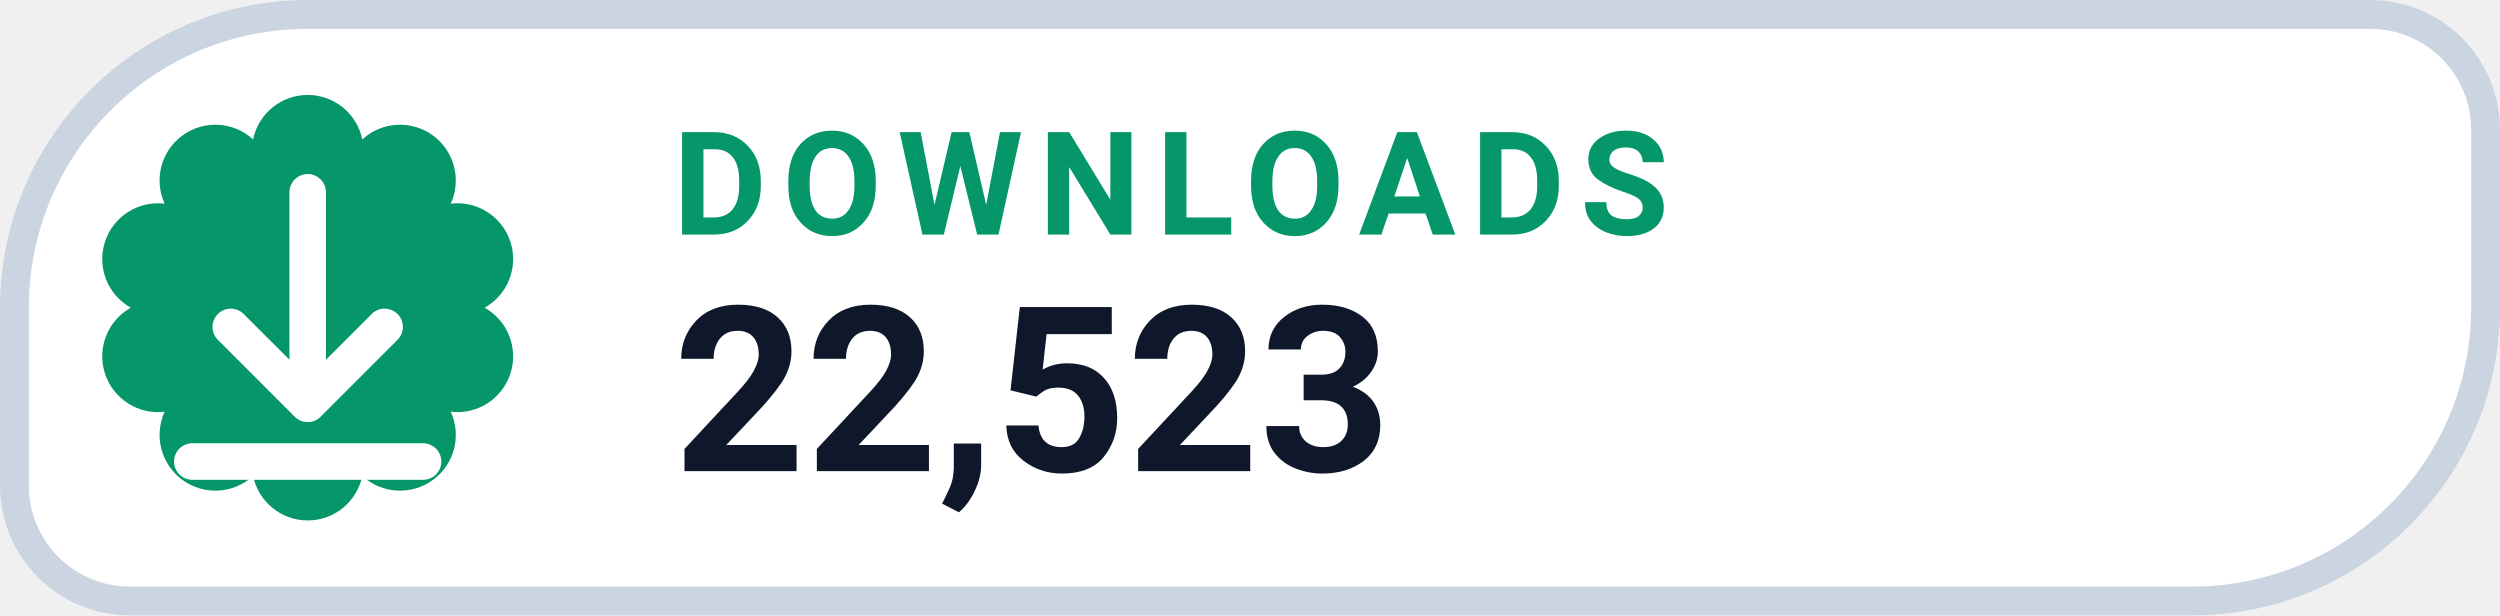
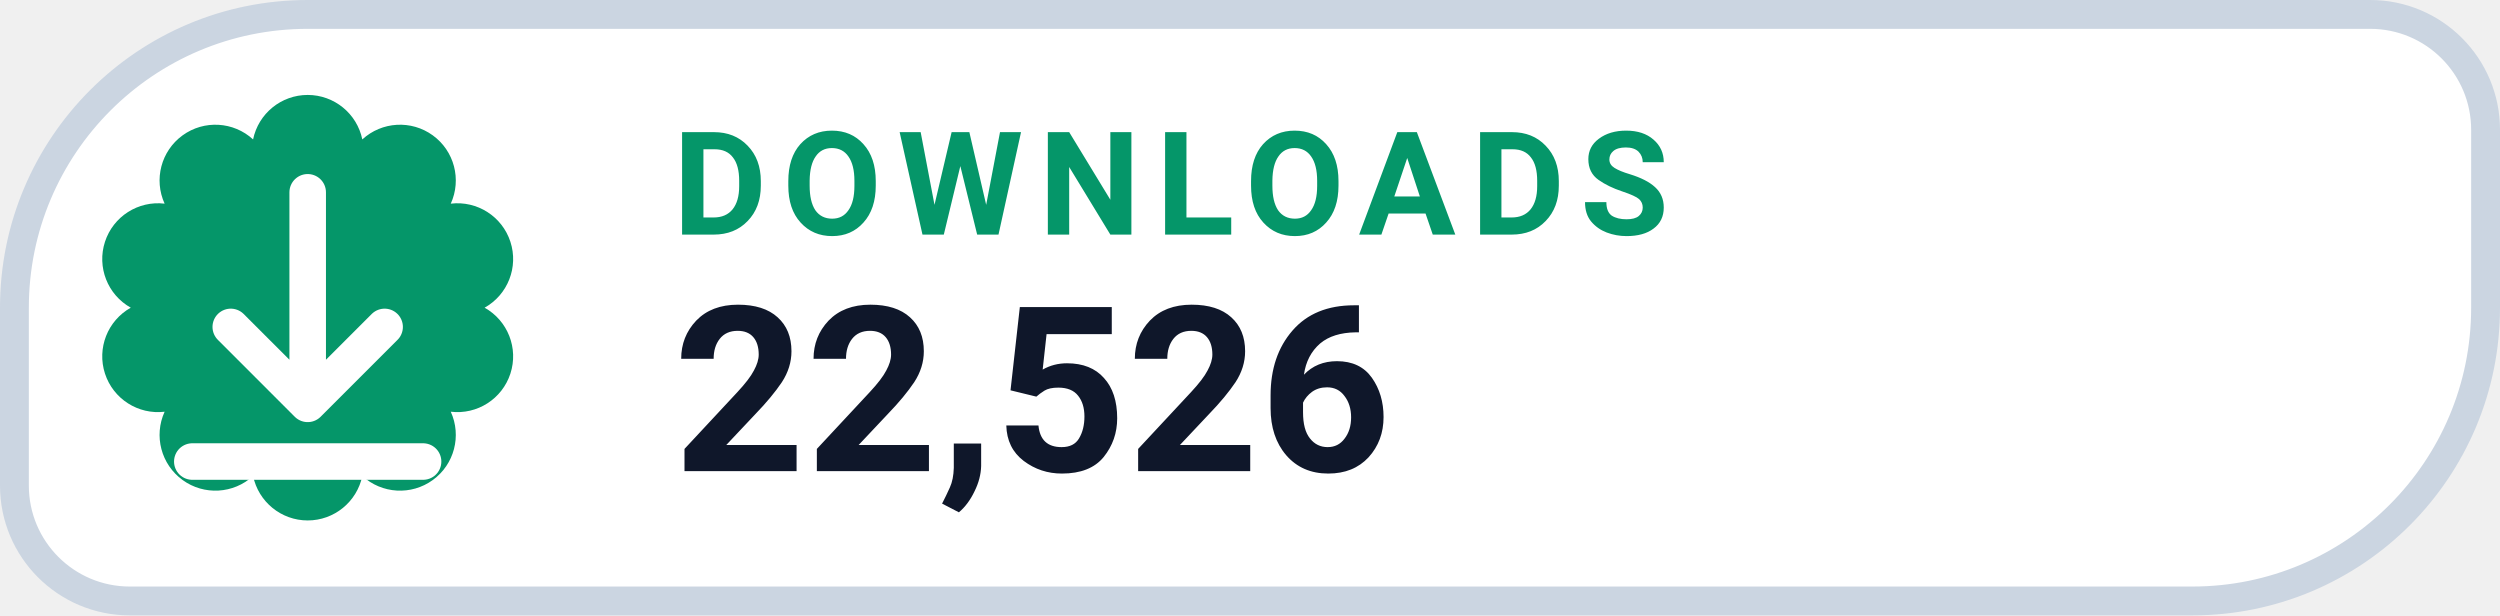
- <svg xmlns="http://www.w3.org/2000/svg" width="130" height="32" viewBox="0 0 130 32" role="img" aria-label="DOWNLOADS 22,523">
+ <svg xmlns="http://www.w3.org/2000/svg" width="130" height="32" viewBox="0 0 130 32" role="img" aria-label="DOWNLOADS 22,526">
  <path d="M 16.00 0.75 H 123.25 A 6.00 6.00 0 0 1 129.25 6.75 V 16.00 A 15.25 15.25 0 0 1 114.00 31.25 H 6.75 A 6.00 6.00 0 0 1 0.75 25.25 V 16.00 A 15.25 15.25 0 0 1 16.00 0.75 Z" fill="#FFFFFF" stroke="#CBD5E1" stroke-width="1.5" />
  <path d="M 13.16 7.25 A 2.90 2.90 0 0 1 18.84 7.25 A 2.90 2.90 0 0 1 23.44 10.59 A 2.90 2.90 0 0 1 25.20 16.00 A 2.90 2.90 0 0 1 23.44 21.41 A 2.90 2.90 0 0 1 18.84 24.75 A 2.90 2.90 0 0 1 13.16 24.75 A 2.90 2.90 0 0 1 8.56 21.41 A 2.90 2.90 0 0 1 6.80 16.00 A 2.90 2.90 0 0 1 8.56 10.59 A 2.90 2.90 0 0 1 13.16 7.25 Z" fill="#059669" />
  <g transform="translate(16 16)" style="color:#FFFFFF;">
    <path d="M0 -6 v11 m0 0 l4 -4 m-4 4 l-4 -4 M-6 8 h12" fill="none" stroke="currentColor" stroke-width="1.9" stroke-linecap="round" stroke-linejoin="round" />
  </g>
  <text x="35" y="12.2" fill="#059669" font-family="-apple-system,BlinkMacSystemFont,'Segoe UI',Roboto,Helvetica,Arial,sans-serif" font-size="7.5" font-weight="700" letter-spacing=".8">DOWNLOADS</text>
-   <text x="35" y="24.5" fill="#0F172A" font-family="-apple-system,BlinkMacSystemFont,'Segoe UI',Roboto,Helvetica,Arial,sans-serif" font-size="12" font-weight="750">22,523</text>
+   <text x="35" y="24.5" fill="#0F172A" font-family="-apple-system,BlinkMacSystemFont,'Segoe UI',Roboto,Helvetica,Arial,sans-serif" font-size="12" font-weight="750">22,526</text>
</svg>
